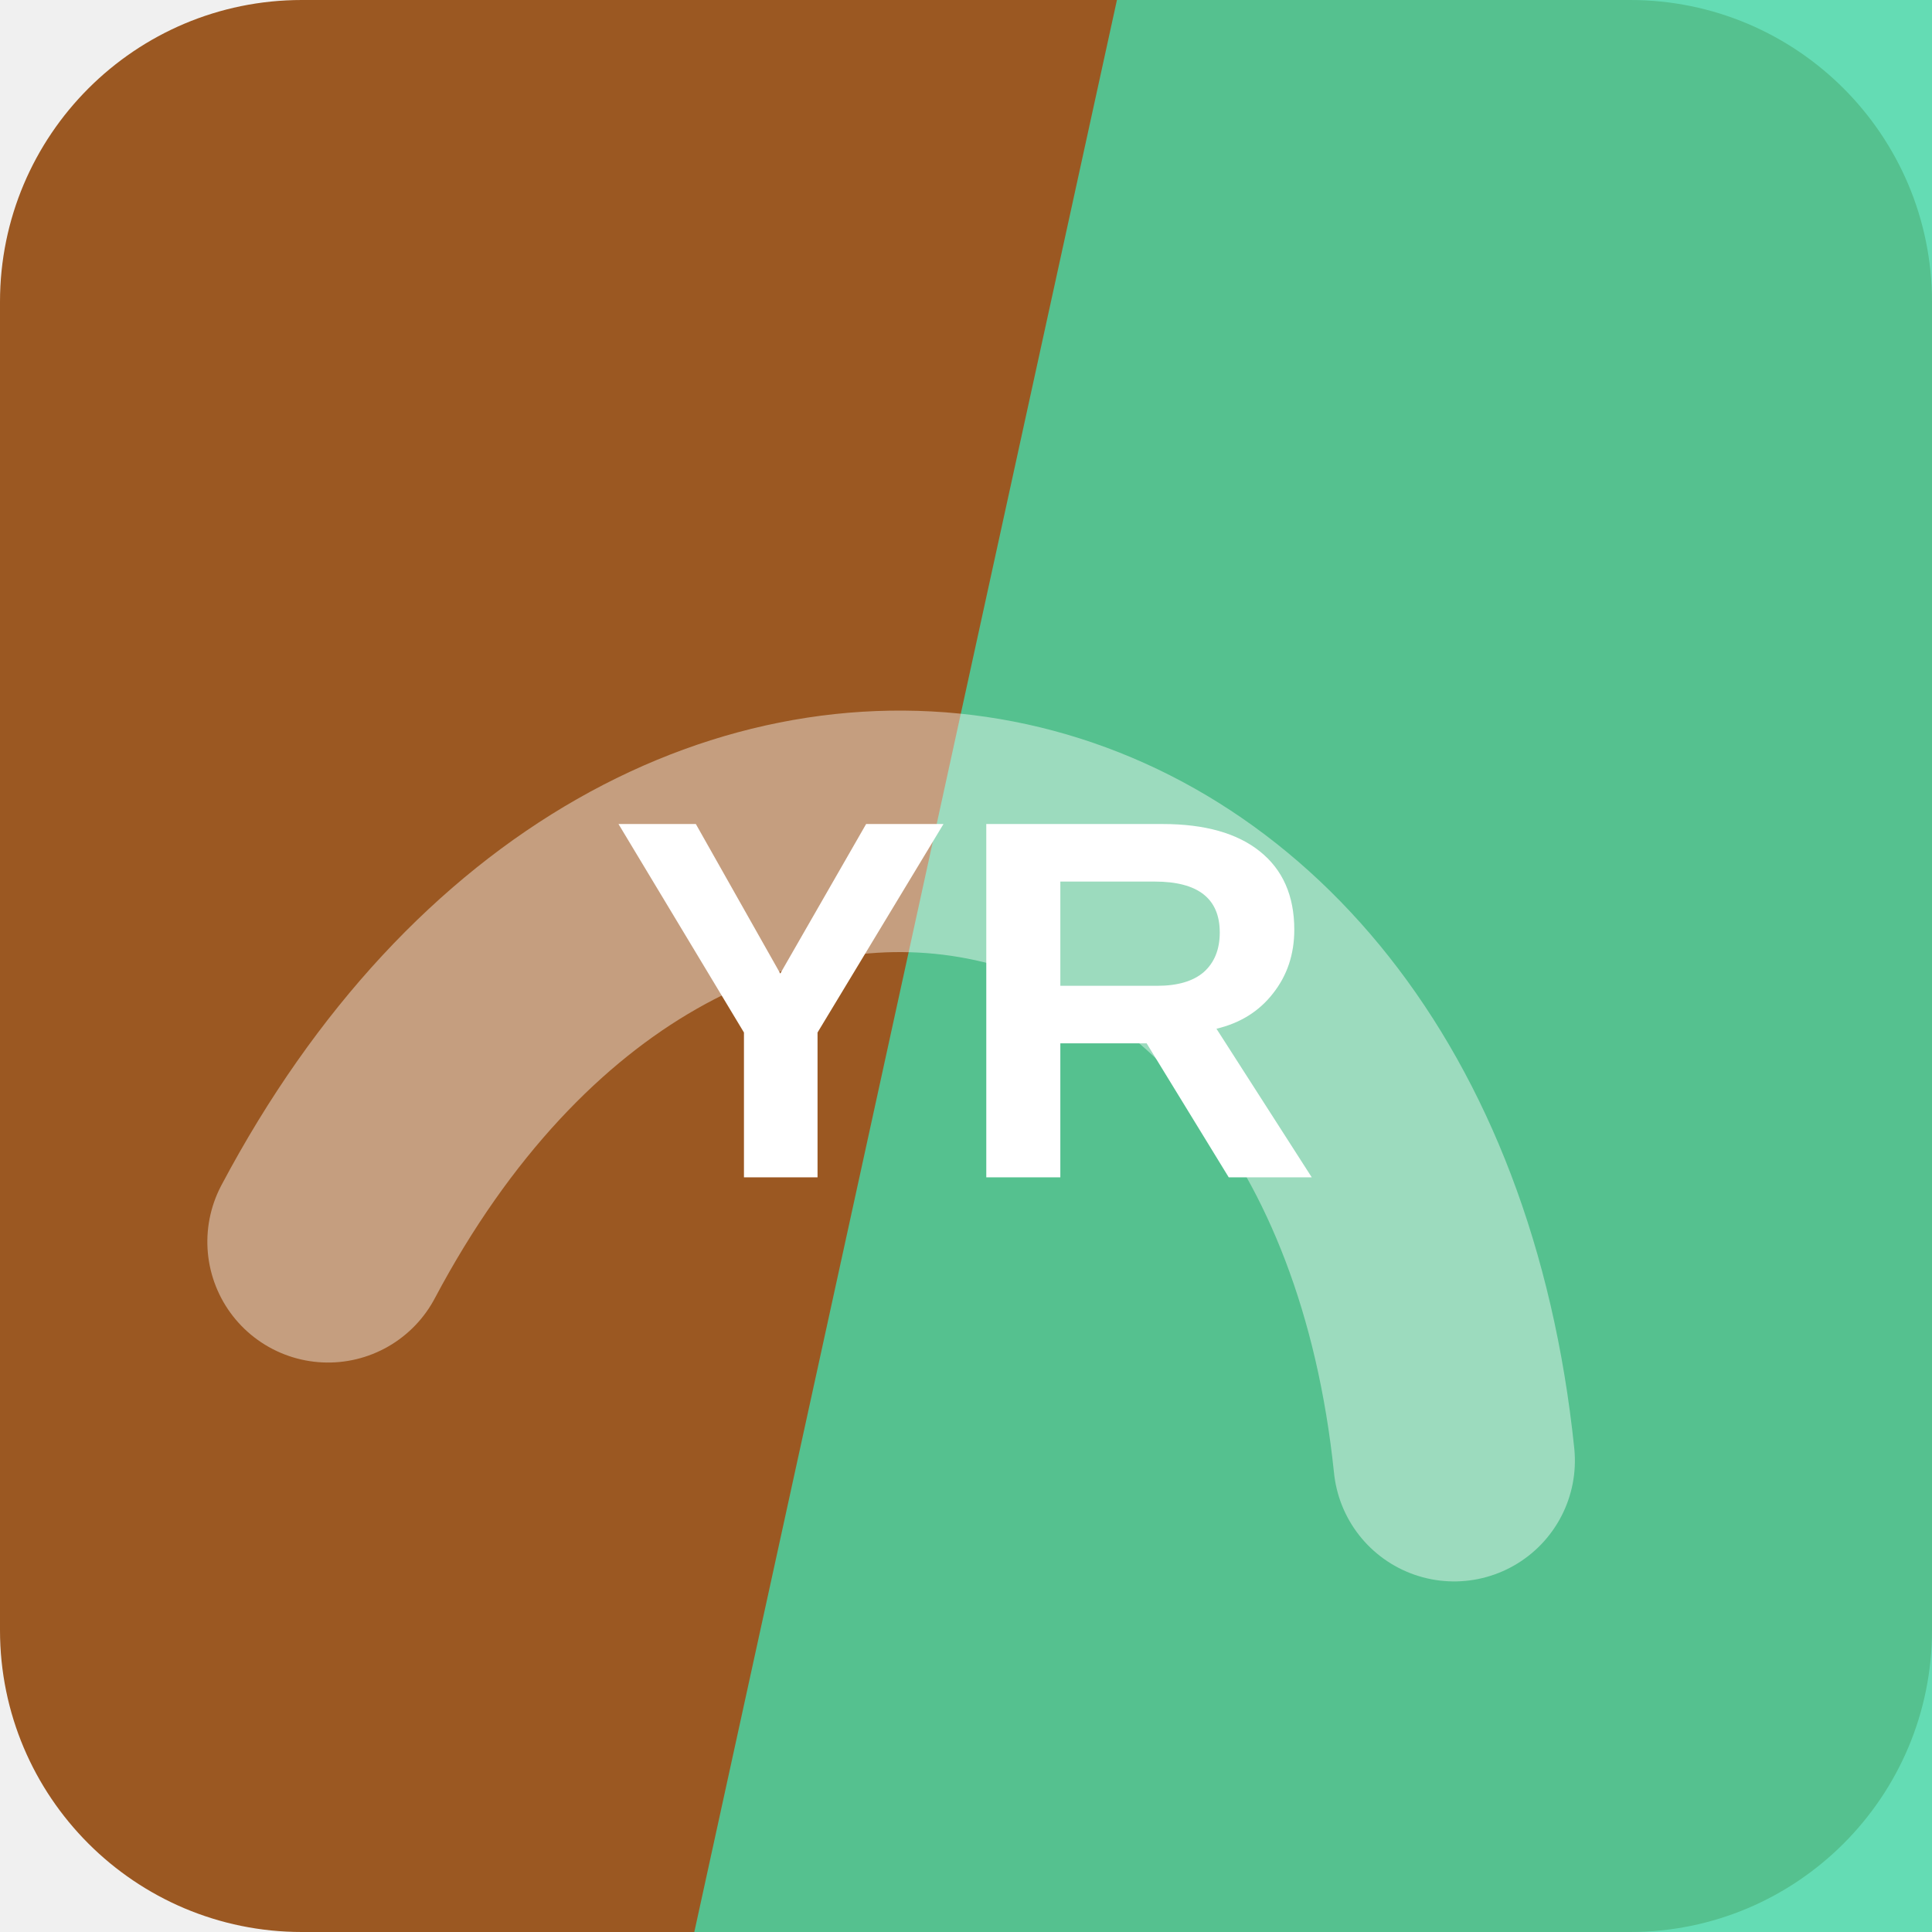
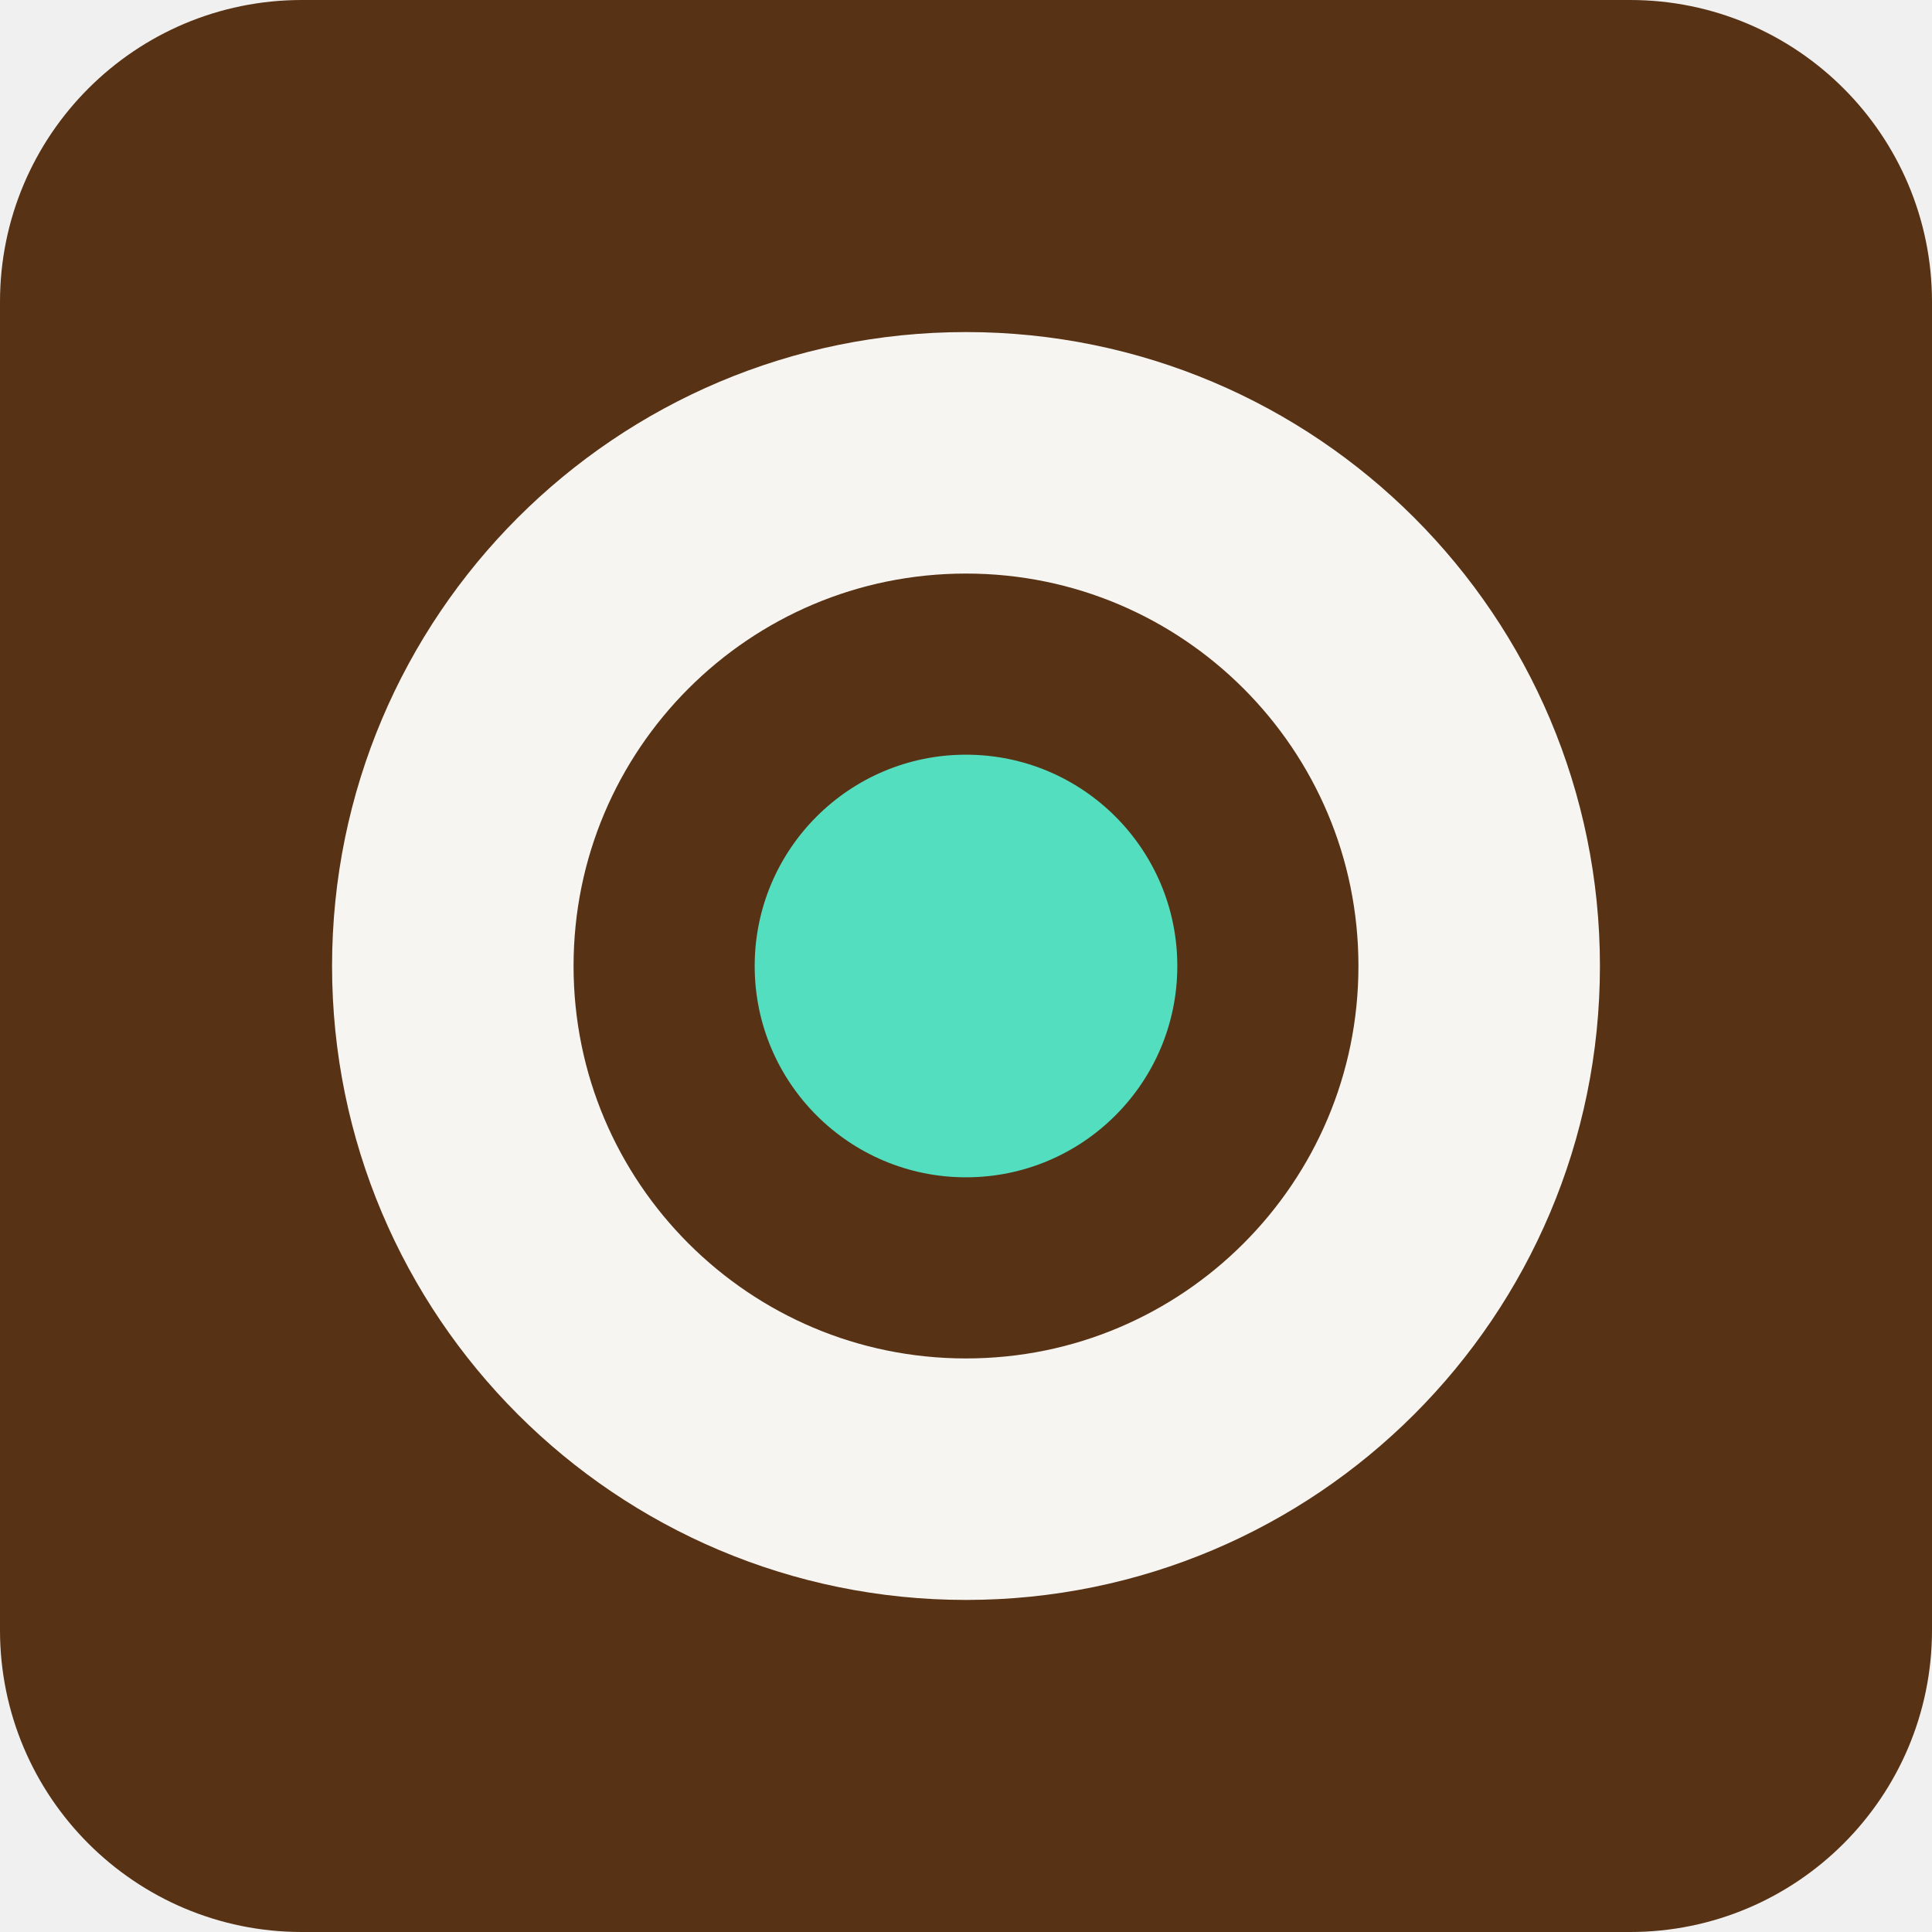
<svg xmlns="http://www.w3.org/2000/svg" width="64" height="64" viewBox="0 0 64 64" role="img">
-   <rect width="64" height="64" rx="10" fill="hsl(27 64% 37%)" />
-   <path d="M37 0h27v64H23Z" fill="hsl(160 65% 56%)" opacity="0.82" />
-   <g transform="rotate(11 32 32)" opacity="0.42">
-     <path d="M13 45c7-23 31-23 38 0" fill="none" stroke="#ffffff" stroke-width="8" stroke-linecap="round" />
+   <rect width="64" height="64" rx="10" fill="hsl(27 62% 21%)" />
+   <g transform="rotate(270 32 32)">
+     <circle cx="32" cy="32" r="17" fill="none" stroke="hsl(27 24% 96%)" stroke-width="8" />
+     <circle cx="32" cy="32" r="7" fill="hsl(167 68% 60%)" />
  </g>
-   <text x="32" y="39" text-anchor="middle" fill="#ffffff" font-family="Arial,Helvetica,sans-serif" font-size="17" font-weight="700" letter-spacing="0">YR</text>
</svg>
